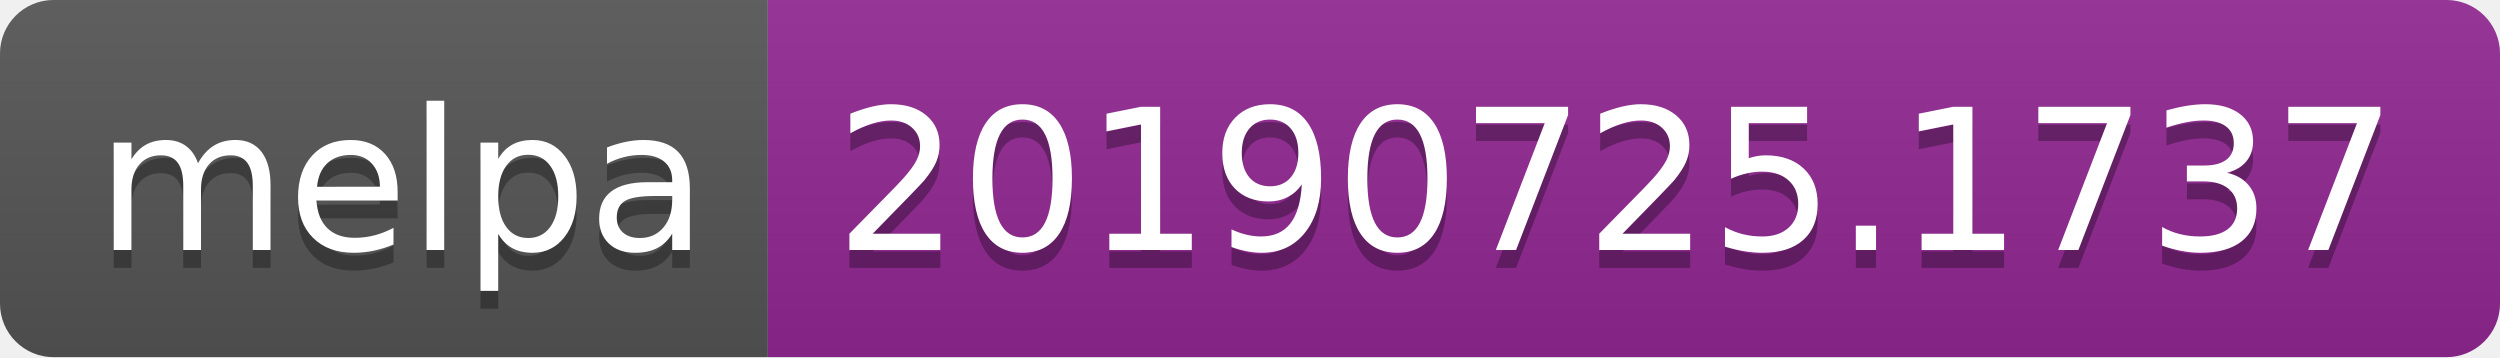
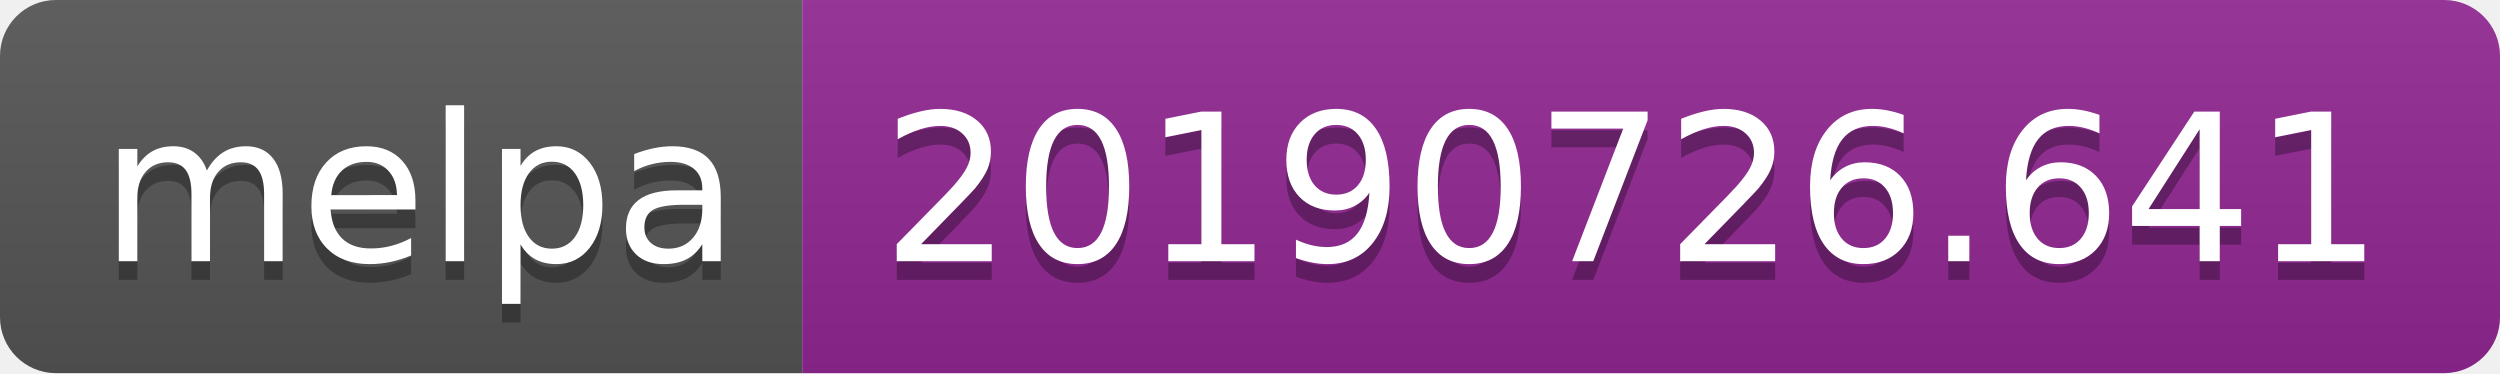
- <svg xmlns="http://www.w3.org/2000/svg" width="140" height="20">
+ <svg xmlns="http://www.w3.org/2000/svg" width="134" height="20">
  <linearGradient id="b" x2="0" y2="100%">
    <stop offset="0" stop-color="#bbb" stop-opacity=".1" />
    <stop offset="1" stop-opacity=".1" />
  </linearGradient>
  <clipPath id="a">
-     <rect width="140" height="20" rx="3" fill="#fff" />
+     <rect width="134" height="20" rx="3" fill="#fff" />
  </clipPath>
  <g clip-path="url(#a)">
    <path fill="#555" d="M0 0h43v20H0z" />
-     <path fill="#922793" d="M43 0h97v20H43z" />
-     <path fill="url(#b)" d="M0 0h140v20H0z" />
+     <path fill="#922793" d="M43 0h91v20H43z" />
+     <path fill="url(#b)" d="M0 0h134v20H0z" />
  </g>
  <g fill="#fff" text-anchor="middle" font-family="DejaVu Sans,Verdana,Geneva,sans-serif" font-size="110">
    <text x="225" y="150" fill="#010101" fill-opacity=".3" transform="scale(.1)" textLength="330">melpa</text>
    <text x="225" y="140" transform="scale(.1)" textLength="330">melpa</text>
-     <text x="905" y="150" fill="#010101" fill-opacity=".3" transform="scale(.1)" textLength="870">20190725.1737</text>
-     <text x="905" y="140" transform="scale(.1)" textLength="870">20190725.1737</text>
+     <text x="875" y="150" fill="#010101" fill-opacity=".3" transform="scale(.1)" textLength="810">20190726.641</text>
+     <text x="875" y="140" transform="scale(.1)" textLength="810">20190726.641</text>
  </g>
</svg>
